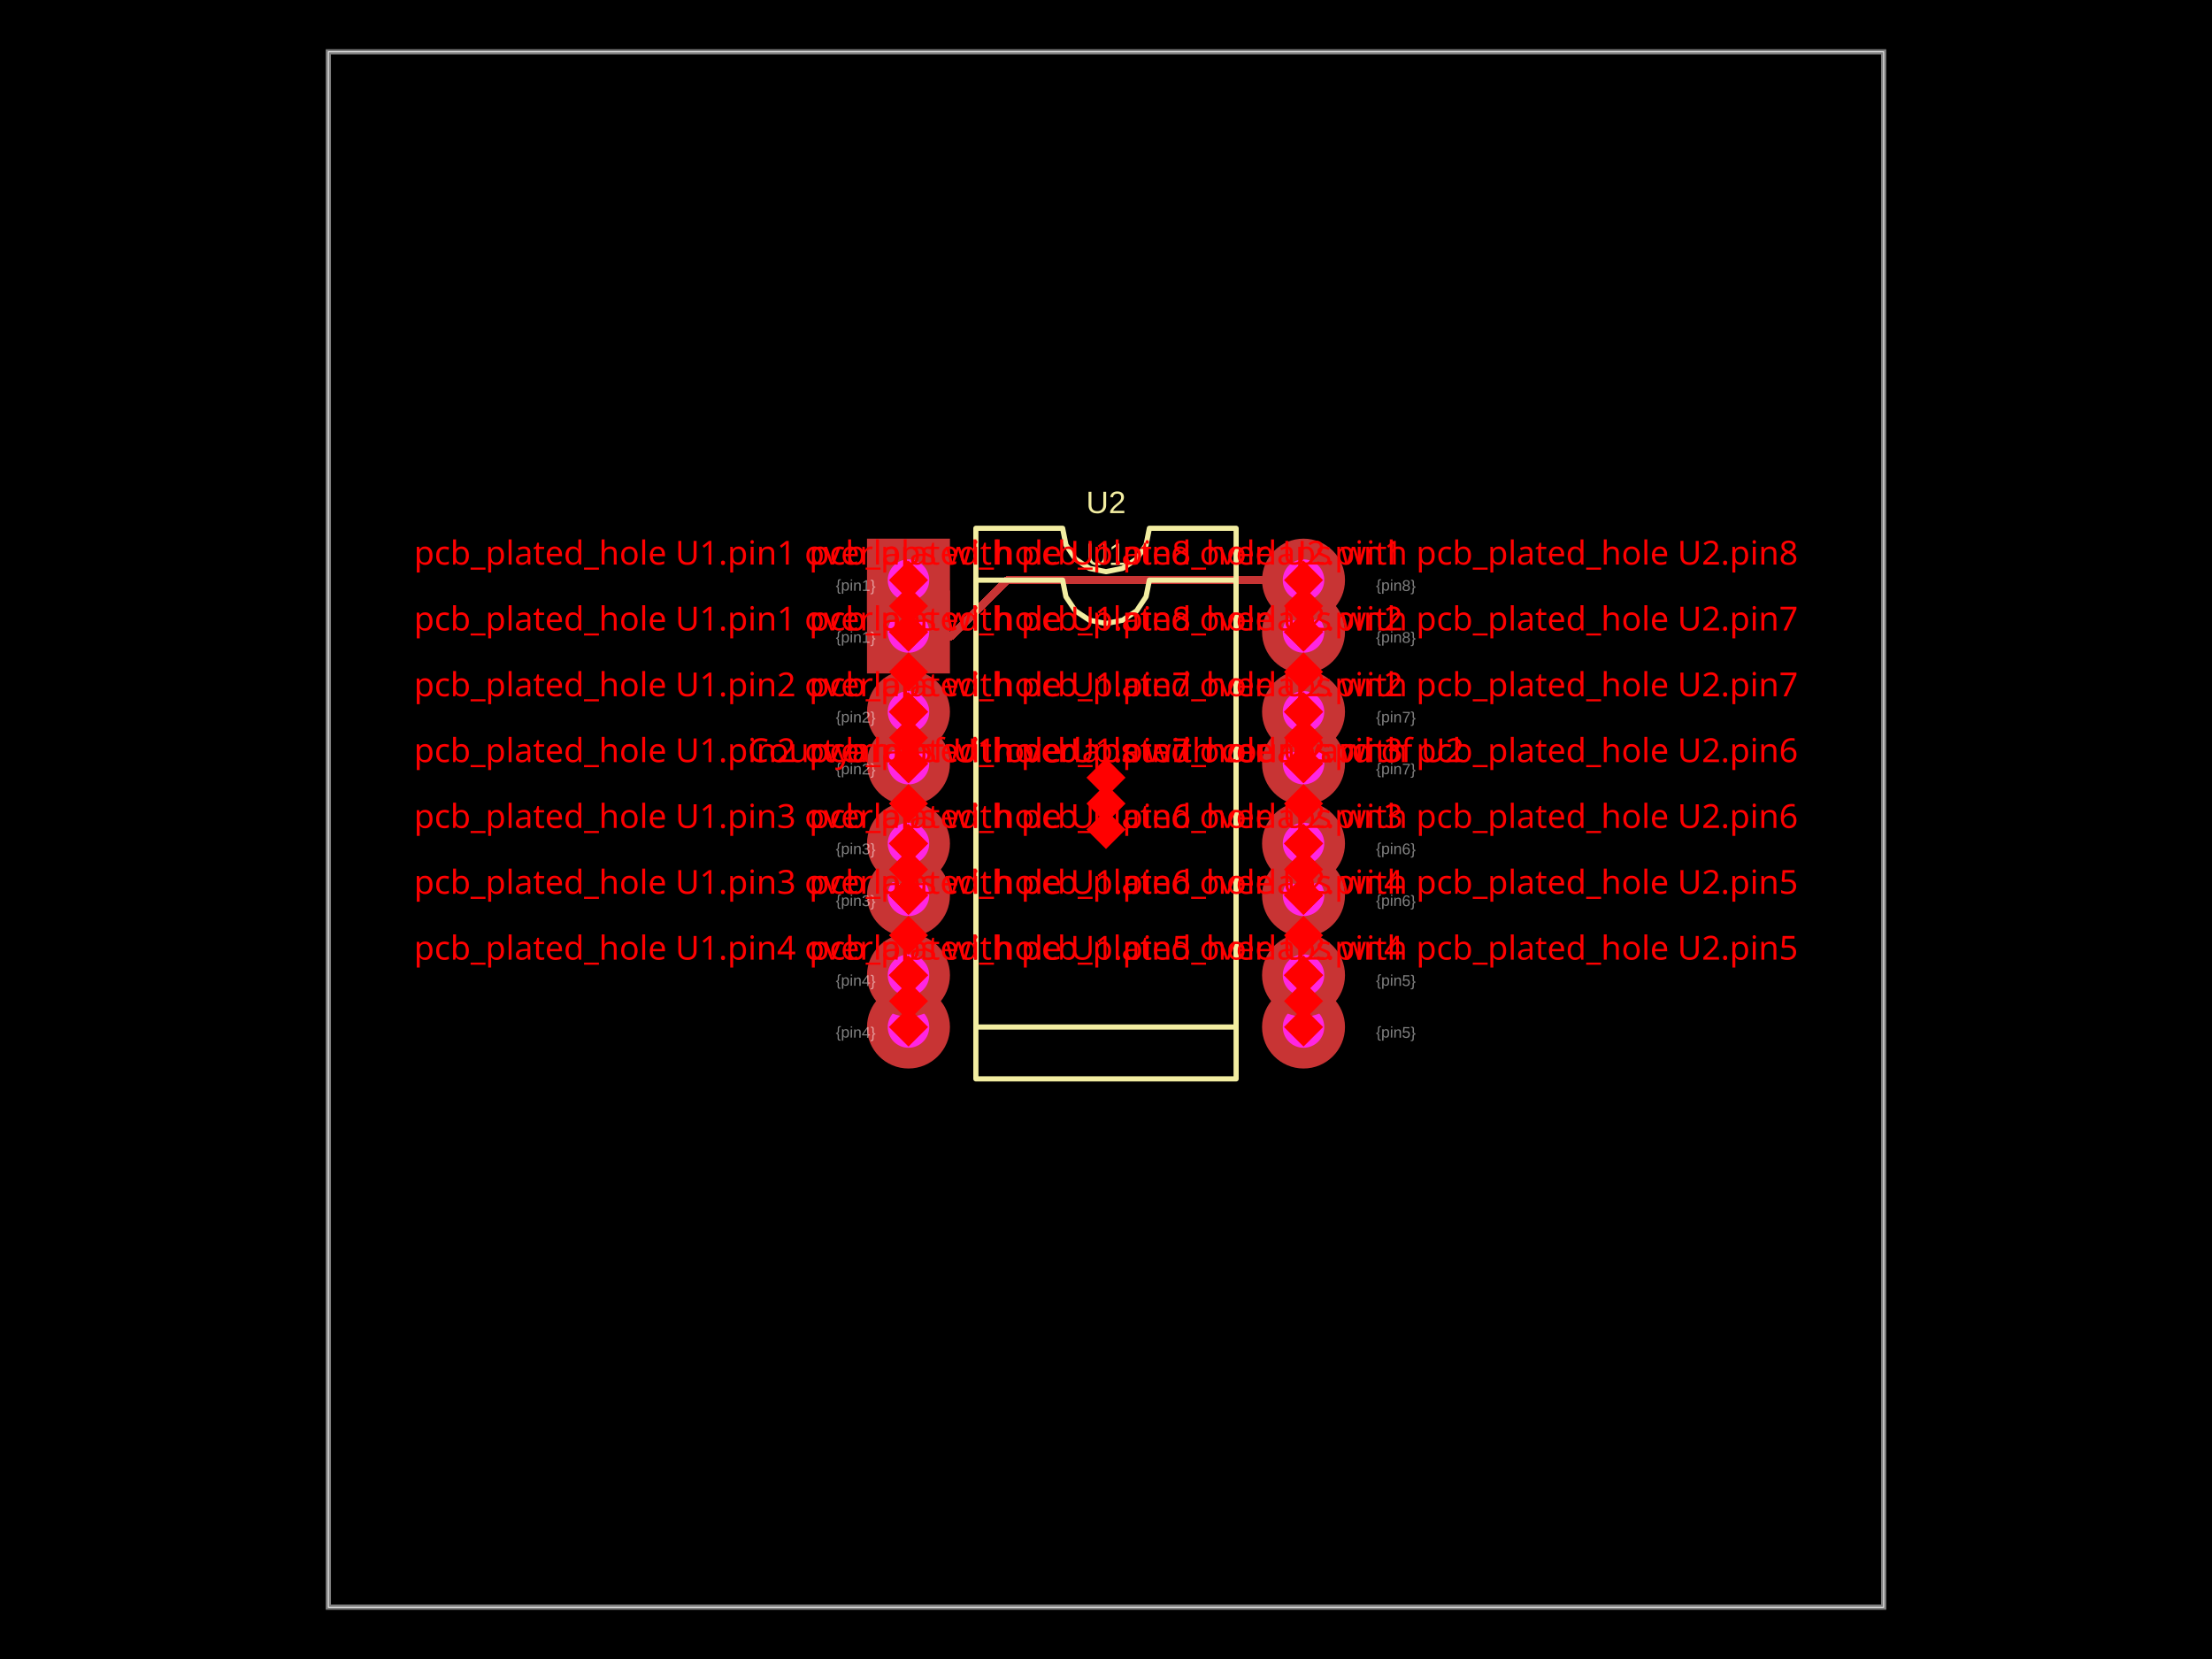
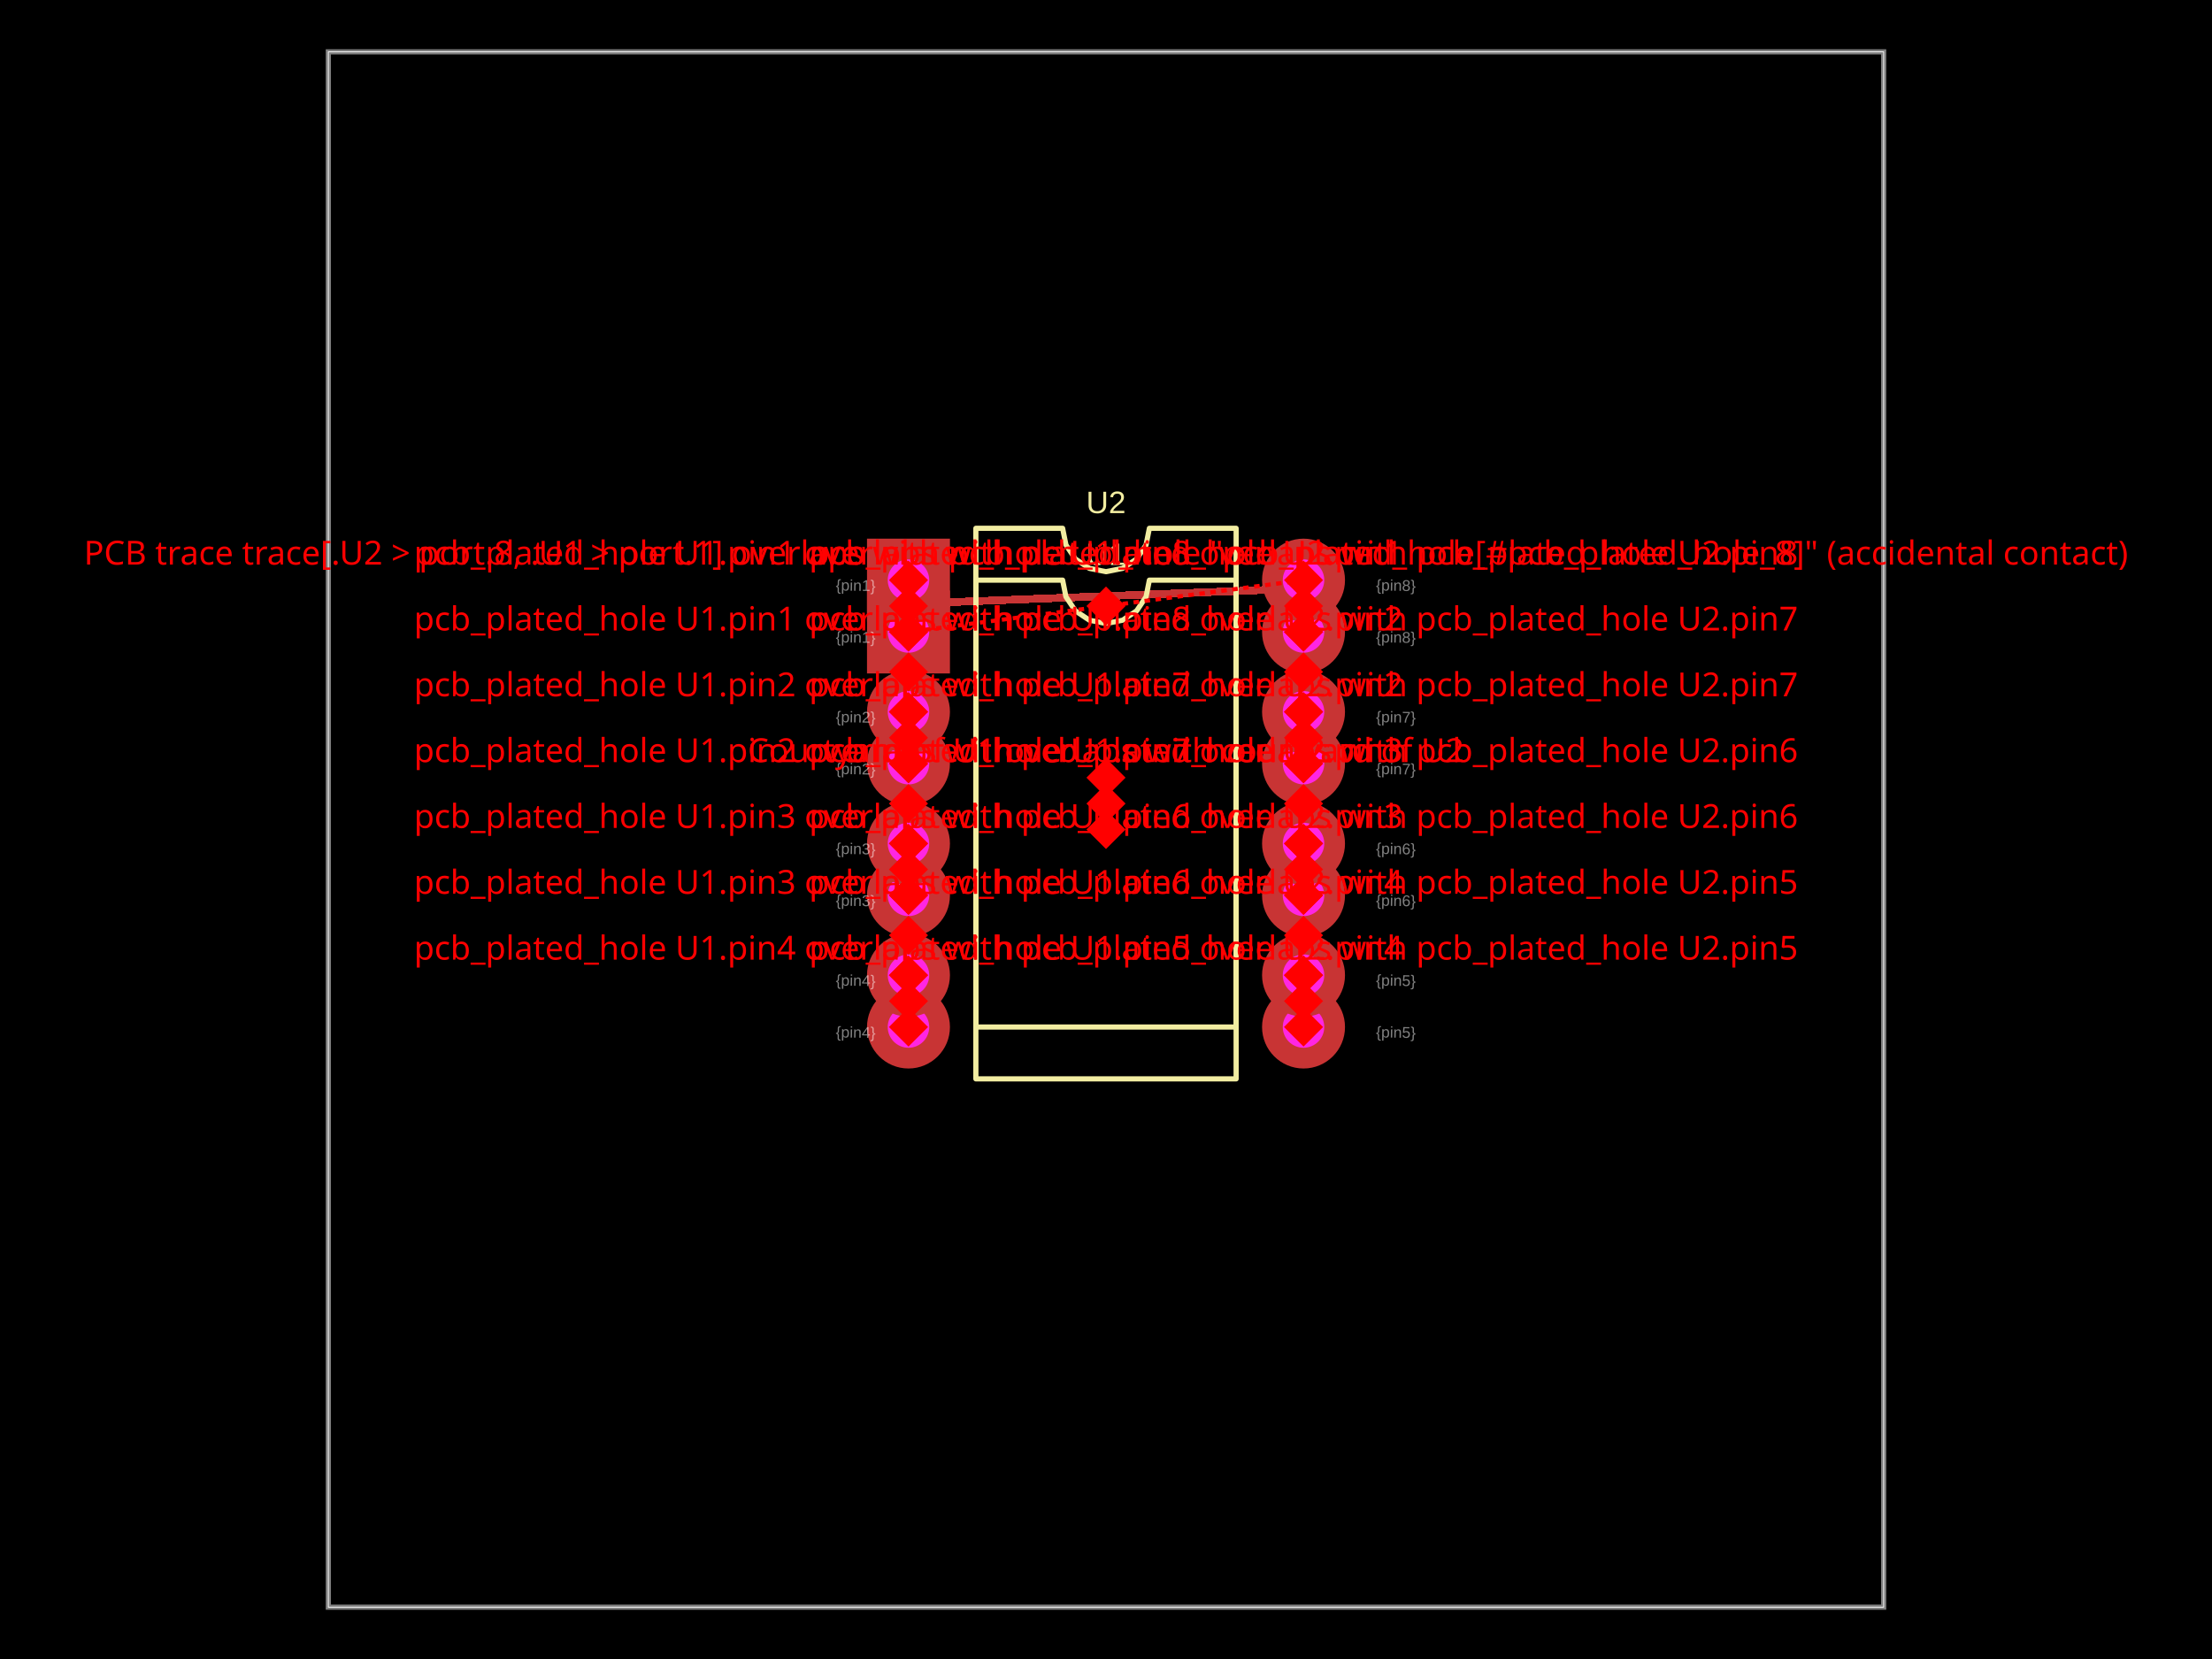
- <svg xmlns="http://www.w3.org/2000/svg" width="800" height="600" data-software-used-string="@tscircuit/core@0.0.1120">
+ <svg xmlns="http://www.w3.org/2000/svg" width="800" height="600" data-software-used-string="@tscircuit/core@0.0.1122">
  <style />
  <rect class="boundary" x="0" y="0" fill="#000" width="800" height="600" data-type="pcb_background" data-pcb-layer="global" />
  <rect class="pcb-boundary" fill="none" stroke="#fff" stroke-width="0.3" x="118.75" y="18.75" width="562.5" height="562.5" data-type="pcb_boundary" data-pcb-layer="global" />
  <path class="pcb-board" d="M 118.75 581.25 L 681.25 581.25 L 681.25 18.75 L 118.75 18.75 Z" fill="none" stroke="rgba(255, 255, 255, 0.5)" stroke-width="1.875" data-type="pcb_board" data-pcb-layer="board" />
-   <path class="pcb-trace" stroke="rgb(200, 52, 52)" fill="none" d="M 471.438 209.812 L 364.254 209.812" stroke-width="2.812" stroke-linecap="round" stroke-linejoin="round" shape-rendering="crispEdges" data-type="pcb_trace" data-pcb-layer="top" />
-   <path class="pcb-trace" stroke="rgb(200, 52, 52)" fill="none" d="M 364.254 209.812 L 343.923 230.143" stroke-width="2.812" stroke-linecap="round" stroke-linejoin="round" shape-rendering="crispEdges" data-type="pcb_trace" data-pcb-layer="top" />
-   <path class="pcb-trace" stroke="rgb(200, 52, 52)" fill="none" d="M 343.923 230.143 L 330.143 230.143" stroke-width="2.812" stroke-linecap="round" stroke-linejoin="round" shape-rendering="crispEdges" data-type="pcb_trace" data-pcb-layer="top" />
-   <path class="pcb-trace" stroke="rgb(200, 52, 52)" fill="none" d="M 330.143 230.143 L 328.562 228.562" stroke-width="2.812" stroke-linecap="round" stroke-linejoin="round" shape-rendering="crispEdges" data-type="pcb_trace" data-pcb-layer="top" />
+   <path class="pcb-trace" stroke="rgb(200, 52, 52)" fill="none" d="M 471.438 209.812 L 456.438 213.406" stroke-width="2.812" stroke-linecap="round" stroke-linejoin="round" shape-rendering="crispEdges" data-type="pcb_trace" data-pcb-layer="top" />
+   <path class="pcb-trace" stroke="rgb(200, 52, 52)" fill="none" d="M 456.438 213.406 L 343.562 217.781" stroke-width="2.812" stroke-linecap="round" stroke-linejoin="round" shape-rendering="crispEdges" data-type="pcb_trace" data-pcb-layer="top" />
+   <path class="pcb-trace" stroke="rgb(200, 52, 52)" fill="none" d="M 343.562 217.781 L 328.562 228.562" stroke-width="2.812" stroke-linecap="round" stroke-linejoin="round" shape-rendering="crispEdges" data-type="pcb_trace" data-pcb-layer="top" />
  <path class="pcb-silkscreen pcb-silkscreen-top" d="M 352.938 390.188 L 352.938 209.812 L 384.312 209.812 L 385.507 215.816 L 388.907 220.905 L 393.997 224.306 L 400 225.5 L 406.003 224.306 L 411.093 220.905 L 414.493 215.816 L 415.688 209.812 L 447.062 209.812 L 447.062 390.188 L 352.938 390.188 Z" fill="none" stroke="#f2eda1" stroke-width="1.875" stroke-linecap="round" stroke-linejoin="round" data-pcb-component-id="pcb_component_0" data-pcb-silkscreen-path-id="pcb_silkscreen_path_0" data-type="pcb_silkscreen_path" data-pcb-layer="top" />
  <text x="0" y="0" dx="0" dy="0" fill="#f2eda1" font-family="Arial, sans-serif" font-size="11.25" text-anchor="middle" dominant-baseline="central" transform="matrix(1,0,0,1,400,200.4375)" class="pcb-silkscreen-text pcb-silkscreen-top" data-pcb-silkscreen-text-id="pcb_component_0" stroke="none" data-type="pcb_silkscreen_text" data-pcb-layer="top">U1</text>
  <path class="pcb-silkscreen pcb-silkscreen-top" d="M 352.938 371.438 L 352.938 191.062 L 384.312 191.062 L 385.507 197.066 L 388.907 202.155 L 393.997 205.556 L 400 206.75 L 406.003 205.556 L 411.093 202.155 L 414.493 197.066 L 415.688 191.062 L 447.062 191.062 L 447.062 371.438 L 352.938 371.438 Z" fill="none" stroke="#f2eda1" stroke-width="1.875" stroke-linecap="round" stroke-linejoin="round" data-pcb-component-id="pcb_component_1" data-pcb-silkscreen-path-id="pcb_silkscreen_path_1" data-type="pcb_silkscreen_path" data-pcb-layer="top" />
  <text x="0" y="0" dx="0" dy="0" fill="#f2eda1" font-family="Arial, sans-serif" font-size="11.25" text-anchor="middle" dominant-baseline="central" transform="matrix(1,0,0,1,400,181.6875)" class="pcb-silkscreen-text pcb-silkscreen-top" data-pcb-silkscreen-text-id="pcb_component_1" stroke="none" data-type="pcb_silkscreen_text" data-pcb-layer="top">U2</text>
  <g data-type="pcb_plated_hole" data-pcb-layer="through">
    <rect class="pcb-hole-outer-pad" fill="rgb(200, 52, 52)" x="313.562" y="213.562" width="30" height="30" data-type="pcb_plated_hole" data-pcb-layer="top" />
    <circle class="pcb-hole-inner" fill="#FF26E2" cx="328.562" cy="228.562" r="7.5" data-type="pcb_plated_hole_drill" data-pcb-layer="drill" />
  </g>
  <g data-type="pcb_plated_hole" data-pcb-layer="through">
    <circle class="pcb-hole-outer" fill="rgb(200, 52, 52)" cx="328.562" cy="276.188" r="15" data-type="pcb_plated_hole" data-pcb-layer="top" />
    <circle class="pcb-hole-inner" fill="#FF26E2" cx="328.562" cy="276.188" r="7.5" data-type="pcb_plated_hole_drill" data-pcb-layer="drill" />
  </g>
  <g data-type="pcb_plated_hole" data-pcb-layer="through">
    <circle class="pcb-hole-outer" fill="rgb(200, 52, 52)" cx="328.562" cy="323.812" r="15" data-type="pcb_plated_hole" data-pcb-layer="top" />
    <circle class="pcb-hole-inner" fill="#FF26E2" cx="328.562" cy="323.812" r="7.5" data-type="pcb_plated_hole_drill" data-pcb-layer="drill" />
  </g>
  <g data-type="pcb_plated_hole" data-pcb-layer="through">
    <circle class="pcb-hole-outer" fill="rgb(200, 52, 52)" cx="328.562" cy="371.438" r="15" data-type="pcb_plated_hole" data-pcb-layer="top" />
    <circle class="pcb-hole-inner" fill="#FF26E2" cx="328.562" cy="371.438" r="7.5" data-type="pcb_plated_hole_drill" data-pcb-layer="drill" />
  </g>
  <g data-type="pcb_plated_hole" data-pcb-layer="through">
    <circle class="pcb-hole-outer" fill="rgb(200, 52, 52)" cx="471.438" cy="371.438" r="15" data-type="pcb_plated_hole" data-pcb-layer="top" />
    <circle class="pcb-hole-inner" fill="#FF26E2" cx="471.438" cy="371.438" r="7.5" data-type="pcb_plated_hole_drill" data-pcb-layer="drill" />
  </g>
  <g data-type="pcb_plated_hole" data-pcb-layer="through">
    <circle class="pcb-hole-outer" fill="rgb(200, 52, 52)" cx="471.438" cy="323.812" r="15" data-type="pcb_plated_hole" data-pcb-layer="top" />
    <circle class="pcb-hole-inner" fill="#FF26E2" cx="471.438" cy="323.812" r="7.5" data-type="pcb_plated_hole_drill" data-pcb-layer="drill" />
  </g>
  <g data-type="pcb_plated_hole" data-pcb-layer="through">
    <circle class="pcb-hole-outer" fill="rgb(200, 52, 52)" cx="471.438" cy="276.188" r="15" data-type="pcb_plated_hole" data-pcb-layer="top" />
    <circle class="pcb-hole-inner" fill="#FF26E2" cx="471.438" cy="276.188" r="7.5" data-type="pcb_plated_hole_drill" data-pcb-layer="drill" />
  </g>
  <g data-type="pcb_plated_hole" data-pcb-layer="through">
    <circle class="pcb-hole-outer" fill="rgb(200, 52, 52)" cx="471.438" cy="228.562" r="15" data-type="pcb_plated_hole" data-pcb-layer="top" />
    <circle class="pcb-hole-inner" fill="#FF26E2" cx="471.438" cy="228.562" r="7.5" data-type="pcb_plated_hole_drill" data-pcb-layer="drill" />
  </g>
  <g data-type="pcb_plated_hole" data-pcb-layer="through">
    <rect class="pcb-hole-outer-pad" fill="rgb(200, 52, 52)" x="313.562" y="194.812" width="30" height="30" data-type="pcb_plated_hole" data-pcb-layer="top" />
    <circle class="pcb-hole-inner" fill="#FF26E2" cx="328.562" cy="209.812" r="7.5" data-type="pcb_plated_hole_drill" data-pcb-layer="drill" />
  </g>
  <g data-type="pcb_plated_hole" data-pcb-layer="through">
    <circle class="pcb-hole-outer" fill="rgb(200, 52, 52)" cx="328.562" cy="257.438" r="15" data-type="pcb_plated_hole" data-pcb-layer="top" />
    <circle class="pcb-hole-inner" fill="#FF26E2" cx="328.562" cy="257.438" r="7.5" data-type="pcb_plated_hole_drill" data-pcb-layer="drill" />
  </g>
  <g data-type="pcb_plated_hole" data-pcb-layer="through">
    <circle class="pcb-hole-outer" fill="rgb(200, 52, 52)" cx="328.562" cy="305.062" r="15" data-type="pcb_plated_hole" data-pcb-layer="top" />
    <circle class="pcb-hole-inner" fill="#FF26E2" cx="328.562" cy="305.062" r="7.5" data-type="pcb_plated_hole_drill" data-pcb-layer="drill" />
  </g>
  <g data-type="pcb_plated_hole" data-pcb-layer="through">
    <circle class="pcb-hole-outer" fill="rgb(200, 52, 52)" cx="328.562" cy="352.688" r="15" data-type="pcb_plated_hole" data-pcb-layer="top" />
    <circle class="pcb-hole-inner" fill="#FF26E2" cx="328.562" cy="352.688" r="7.5" data-type="pcb_plated_hole_drill" data-pcb-layer="drill" />
  </g>
  <g data-type="pcb_plated_hole" data-pcb-layer="through">
    <circle class="pcb-hole-outer" fill="rgb(200, 52, 52)" cx="471.438" cy="352.688" r="15" data-type="pcb_plated_hole" data-pcb-layer="top" />
    <circle class="pcb-hole-inner" fill="#FF26E2" cx="471.438" cy="352.688" r="7.5" data-type="pcb_plated_hole_drill" data-pcb-layer="drill" />
  </g>
  <g data-type="pcb_plated_hole" data-pcb-layer="through">
    <circle class="pcb-hole-outer" fill="rgb(200, 52, 52)" cx="471.438" cy="305.062" r="15" data-type="pcb_plated_hole" data-pcb-layer="top" />
    <circle class="pcb-hole-inner" fill="#FF26E2" cx="471.438" cy="305.062" r="7.5" data-type="pcb_plated_hole_drill" data-pcb-layer="drill" />
  </g>
  <g data-type="pcb_plated_hole" data-pcb-layer="through">
    <circle class="pcb-hole-outer" fill="rgb(200, 52, 52)" cx="471.438" cy="257.438" r="15" data-type="pcb_plated_hole" data-pcb-layer="top" />
    <circle class="pcb-hole-inner" fill="#FF26E2" cx="471.438" cy="257.438" r="7.5" data-type="pcb_plated_hole_drill" data-pcb-layer="drill" />
  </g>
  <g data-type="pcb_plated_hole" data-pcb-layer="through">
    <circle class="pcb-hole-outer" fill="rgb(200, 52, 52)" cx="471.438" cy="209.812" r="15" data-type="pcb_plated_hole" data-pcb-layer="top" />
    <circle class="pcb-hole-inner" fill="#FF26E2" cx="471.438" cy="209.812" r="7.5" data-type="pcb_plated_hole_drill" data-pcb-layer="drill" />
  </g>
  <text x="0" y="0" font-family="Arial, sans-serif" font-size="5.625" text-anchor="start" dominant-baseline="text-before-edge" transform="matrix(0.9998477,0.01745241,-0.01745241,0.9998477,302.3125,228.5625)" class="pcb-fabrication-note-text" fill="rgba(255,255,255,0.5)" data-type="pcb_fabrication_note_text" data-pcb-layer="overlay">{pin1}</text>
  <text x="0" y="0" font-family="Arial, sans-serif" font-size="5.625" text-anchor="start" dominant-baseline="text-before-edge" transform="matrix(0.9998477,0.01745241,-0.01745241,0.9998477,302.3125,276.1875)" class="pcb-fabrication-note-text" fill="rgba(255,255,255,0.5)" data-type="pcb_fabrication_note_text" data-pcb-layer="overlay">{pin2}</text>
  <text x="0" y="0" font-family="Arial, sans-serif" font-size="5.625" text-anchor="start" dominant-baseline="text-before-edge" transform="matrix(0.9998477,0.01745241,-0.01745241,0.9998477,302.3125,323.8125)" class="pcb-fabrication-note-text" fill="rgba(255,255,255,0.5)" data-type="pcb_fabrication_note_text" data-pcb-layer="overlay">{pin3}</text>
  <text x="0" y="0" font-family="Arial, sans-serif" font-size="5.625" text-anchor="start" dominant-baseline="text-before-edge" transform="matrix(0.9998477,0.01745241,-0.01745241,0.9998477,302.3125,371.4375)" class="pcb-fabrication-note-text" fill="rgba(255,255,255,0.5)" data-type="pcb_fabrication_note_text" data-pcb-layer="overlay">{pin4}</text>
  <text x="0" y="0" font-family="Arial, sans-serif" font-size="5.625" text-anchor="start" dominant-baseline="text-before-edge" transform="matrix(0.9998477,0.01745241,-0.01745241,0.9998477,497.6875,371.4375)" class="pcb-fabrication-note-text" fill="rgba(255,255,255,0.5)" data-type="pcb_fabrication_note_text" data-pcb-layer="overlay">{pin5}</text>
  <text x="0" y="0" font-family="Arial, sans-serif" font-size="5.625" text-anchor="start" dominant-baseline="text-before-edge" transform="matrix(0.9998477,0.01745241,-0.01745241,0.9998477,497.6875,323.8125)" class="pcb-fabrication-note-text" fill="rgba(255,255,255,0.5)" data-type="pcb_fabrication_note_text" data-pcb-layer="overlay">{pin6}</text>
  <text x="0" y="0" font-family="Arial, sans-serif" font-size="5.625" text-anchor="start" dominant-baseline="text-before-edge" transform="matrix(0.9998477,0.01745241,-0.01745241,0.9998477,497.6875,276.1875)" class="pcb-fabrication-note-text" fill="rgba(255,255,255,0.5)" data-type="pcb_fabrication_note_text" data-pcb-layer="overlay">{pin7}</text>
  <text x="0" y="0" font-family="Arial, sans-serif" font-size="5.625" text-anchor="start" dominant-baseline="text-before-edge" transform="matrix(0.9998477,0.01745241,-0.01745241,0.9998477,497.6875,228.5625)" class="pcb-fabrication-note-text" fill="rgba(255,255,255,0.5)" data-type="pcb_fabrication_note_text" data-pcb-layer="overlay">{pin8}</text>
  <text x="0" y="0" font-family="Arial, sans-serif" font-size="5.625" text-anchor="start" dominant-baseline="text-before-edge" transform="matrix(0.9998477,0.01745241,-0.01745241,0.9998477,302.3125,209.8125)" class="pcb-fabrication-note-text" fill="rgba(255,255,255,0.5)" data-type="pcb_fabrication_note_text" data-pcb-layer="overlay">{pin1}</text>
  <text x="0" y="0" font-family="Arial, sans-serif" font-size="5.625" text-anchor="start" dominant-baseline="text-before-edge" transform="matrix(0.9998477,0.01745241,-0.01745241,0.9998477,302.3125,257.4375)" class="pcb-fabrication-note-text" fill="rgba(255,255,255,0.5)" data-type="pcb_fabrication_note_text" data-pcb-layer="overlay">{pin2}</text>
  <text x="0" y="0" font-family="Arial, sans-serif" font-size="5.625" text-anchor="start" dominant-baseline="text-before-edge" transform="matrix(0.9998477,0.01745241,-0.01745241,0.9998477,302.3125,305.0625)" class="pcb-fabrication-note-text" fill="rgba(255,255,255,0.5)" data-type="pcb_fabrication_note_text" data-pcb-layer="overlay">{pin3}</text>
  <text x="0" y="0" font-family="Arial, sans-serif" font-size="5.625" text-anchor="start" dominant-baseline="text-before-edge" transform="matrix(0.9998477,0.01745241,-0.01745241,0.9998477,302.3125,352.6875)" class="pcb-fabrication-note-text" fill="rgba(255,255,255,0.5)" data-type="pcb_fabrication_note_text" data-pcb-layer="overlay">{pin4}</text>
  <text x="0" y="0" font-family="Arial, sans-serif" font-size="5.625" text-anchor="start" dominant-baseline="text-before-edge" transform="matrix(0.9998477,0.01745241,-0.01745241,0.9998477,497.6875,352.6875)" class="pcb-fabrication-note-text" fill="rgba(255,255,255,0.5)" data-type="pcb_fabrication_note_text" data-pcb-layer="overlay">{pin5}</text>
  <text x="0" y="0" font-family="Arial, sans-serif" font-size="5.625" text-anchor="start" dominant-baseline="text-before-edge" transform="matrix(0.9998477,0.01745241,-0.01745241,0.9998477,497.6875,305.0625)" class="pcb-fabrication-note-text" fill="rgba(255,255,255,0.5)" data-type="pcb_fabrication_note_text" data-pcb-layer="overlay">{pin6}</text>
  <text x="0" y="0" font-family="Arial, sans-serif" font-size="5.625" text-anchor="start" dominant-baseline="text-before-edge" transform="matrix(0.9998477,0.01745241,-0.01745241,0.9998477,497.6875,257.4375)" class="pcb-fabrication-note-text" fill="rgba(255,255,255,0.5)" data-type="pcb_fabrication_note_text" data-pcb-layer="overlay">{pin7}</text>
  <text x="0" y="0" font-family="Arial, sans-serif" font-size="5.625" text-anchor="start" dominant-baseline="text-before-edge" transform="matrix(0.9998477,0.01745241,-0.01745241,0.9998477,497.6875,209.8125)" class="pcb-fabrication-note-text" fill="rgba(255,255,255,0.5)" data-type="pcb_fabrication_note_text" data-pcb-layer="overlay">{pin8}</text>
+   <line x1="471.438" y1="209.812" x2="400" y2="219.188" stroke="red" stroke-width="1.5" stroke-dasharray="2,2" data-type="pcb_trace_error" data-pcb-layer="overlay" />
+   <line x1="400" y1="219.188" x2="328.562" y2="228.562" stroke="red" stroke-width="1.5" stroke-dasharray="2,2" data-type="pcb_trace_error" data-pcb-layer="overlay" />
+   <rect x="395" y="214.188" width="10" height="10" fill="red" transform="rotate(45 400 219.1875)" data-type="pcb_trace_error" data-pcb-layer="overlay" />
+   <text x="400" y="204.188" fill="red" font-family="sans-serif" font-size="12" text-anchor="middle" data-type="pcb_trace_error" data-pcb-layer="overlay">PCB trace trace[.U2 &gt; port.8, .U1 &gt; port.1] overlaps with pcb_plated_hole "pcb_plated_hole[#pcb_plated_hole_8]" (accidental contact)</text>
  <rect x="323.562" y="214.188" width="10" height="10" fill="red" transform="rotate(45 328.5625 219.1875)" data-type="pcb_footprint_overlap_error" data-pcb-layer="overlay" />
  <text x="328.562" y="204.188" fill="red" font-family="sans-serif" font-size="12" text-anchor="middle" data-type="pcb_footprint_overlap_error" data-pcb-layer="overlay">pcb_plated_hole U1.pin1 overlaps with pcb_plated_hole U2.pin1</text>
  <rect x="323.562" y="223.562" width="10" height="10" fill="red" transform="rotate(45 328.5625 228.5625)" data-type="pcb_footprint_overlap_error" data-pcb-layer="overlay" />
  <line x1="328.562" y1="219.188" x2="328.562" y2="228.562" stroke="red" stroke-width="1.5" stroke-dasharray="2,2" data-type="pcb_footprint_overlap_error" data-pcb-layer="overlay" />
  <rect x="323.562" y="204.812" width="10" height="10" fill="red" transform="rotate(45 328.5625 209.8125)" data-type="pcb_footprint_overlap_error" data-pcb-layer="overlay" />
  <line x1="328.562" y1="219.188" x2="328.562" y2="209.812" stroke="red" stroke-width="1.5" stroke-dasharray="2,2" data-type="pcb_footprint_overlap_error" data-pcb-layer="overlay" />
  <rect x="323.562" y="238" width="10" height="10" fill="red" transform="rotate(45 328.5625 243)" data-type="pcb_footprint_overlap_error" data-pcb-layer="overlay" />
  <text x="328.562" y="228" fill="red" font-family="sans-serif" font-size="12" text-anchor="middle" data-type="pcb_footprint_overlap_error" data-pcb-layer="overlay">pcb_plated_hole U1.pin1 overlaps with pcb_plated_hole U2.pin2</text>
  <rect x="323.562" y="223.562" width="10" height="10" fill="red" transform="rotate(45 328.5625 228.5625)" data-type="pcb_footprint_overlap_error" data-pcb-layer="overlay" />
  <line x1="328.562" y1="243" x2="328.562" y2="228.562" stroke="red" stroke-width="1.5" stroke-dasharray="2,2" data-type="pcb_footprint_overlap_error" data-pcb-layer="overlay" />
  <rect x="323.562" y="252.438" width="10" height="10" fill="red" transform="rotate(45 328.5625 257.4375)" data-type="pcb_footprint_overlap_error" data-pcb-layer="overlay" />
  <line x1="328.562" y1="243" x2="328.562" y2="257.438" stroke="red" stroke-width="1.5" stroke-dasharray="2,2" data-type="pcb_footprint_overlap_error" data-pcb-layer="overlay" />
  <rect x="323.562" y="261.812" width="10" height="10" fill="red" transform="rotate(45 328.5625 266.8125)" data-type="pcb_footprint_overlap_error" data-pcb-layer="overlay" />
  <text x="328.562" y="251.812" fill="red" font-family="sans-serif" font-size="12" text-anchor="middle" data-type="pcb_footprint_overlap_error" data-pcb-layer="overlay">pcb_plated_hole U1.pin2 overlaps with pcb_plated_hole U2.pin2</text>
  <rect x="323.562" y="271.188" width="10" height="10" fill="red" transform="rotate(45 328.5625 276.1875)" data-type="pcb_footprint_overlap_error" data-pcb-layer="overlay" />
  <line x1="328.562" y1="266.812" x2="328.562" y2="276.188" stroke="red" stroke-width="1.5" stroke-dasharray="2,2" data-type="pcb_footprint_overlap_error" data-pcb-layer="overlay" />
  <rect x="323.562" y="252.438" width="10" height="10" fill="red" transform="rotate(45 328.5625 257.4375)" data-type="pcb_footprint_overlap_error" data-pcb-layer="overlay" />
  <line x1="328.562" y1="266.812" x2="328.562" y2="257.438" stroke="red" stroke-width="1.5" stroke-dasharray="2,2" data-type="pcb_footprint_overlap_error" data-pcb-layer="overlay" />
  <rect x="323.562" y="285.625" width="10" height="10" fill="red" transform="rotate(45 328.5625 290.625)" data-type="pcb_footprint_overlap_error" data-pcb-layer="overlay" />
  <text x="328.562" y="275.625" fill="red" font-family="sans-serif" font-size="12" text-anchor="middle" data-type="pcb_footprint_overlap_error" data-pcb-layer="overlay">pcb_plated_hole U1.pin2 overlaps with pcb_plated_hole U2.pin3</text>
  <rect x="323.562" y="271.188" width="10" height="10" fill="red" transform="rotate(45 328.5625 276.1875)" data-type="pcb_footprint_overlap_error" data-pcb-layer="overlay" />
  <line x1="328.562" y1="290.625" x2="328.562" y2="276.188" stroke="red" stroke-width="1.5" stroke-dasharray="2,2" data-type="pcb_footprint_overlap_error" data-pcb-layer="overlay" />
  <rect x="323.562" y="300.062" width="10" height="10" fill="red" transform="rotate(45 328.5625 305.0625)" data-type="pcb_footprint_overlap_error" data-pcb-layer="overlay" />
  <line x1="328.562" y1="290.625" x2="328.562" y2="305.062" stroke="red" stroke-width="1.5" stroke-dasharray="2,2" data-type="pcb_footprint_overlap_error" data-pcb-layer="overlay" />
  <rect x="323.562" y="309.438" width="10" height="10" fill="red" transform="rotate(45 328.5625 314.4375)" data-type="pcb_footprint_overlap_error" data-pcb-layer="overlay" />
  <text x="328.562" y="299.438" fill="red" font-family="sans-serif" font-size="12" text-anchor="middle" data-type="pcb_footprint_overlap_error" data-pcb-layer="overlay">pcb_plated_hole U1.pin3 overlaps with pcb_plated_hole U2.pin3</text>
  <rect x="323.562" y="318.812" width="10" height="10" fill="red" transform="rotate(45 328.5625 323.8125)" data-type="pcb_footprint_overlap_error" data-pcb-layer="overlay" />
  <line x1="328.562" y1="314.438" x2="328.562" y2="323.812" stroke="red" stroke-width="1.5" stroke-dasharray="2,2" data-type="pcb_footprint_overlap_error" data-pcb-layer="overlay" />
  <rect x="323.562" y="300.062" width="10" height="10" fill="red" transform="rotate(45 328.5625 305.0625)" data-type="pcb_footprint_overlap_error" data-pcb-layer="overlay" />
  <line x1="328.562" y1="314.438" x2="328.562" y2="305.062" stroke="red" stroke-width="1.5" stroke-dasharray="2,2" data-type="pcb_footprint_overlap_error" data-pcb-layer="overlay" />
  <rect x="323.562" y="333.25" width="10" height="10" fill="red" transform="rotate(45 328.5625 338.25)" data-type="pcb_footprint_overlap_error" data-pcb-layer="overlay" />
  <text x="328.562" y="323.25" fill="red" font-family="sans-serif" font-size="12" text-anchor="middle" data-type="pcb_footprint_overlap_error" data-pcb-layer="overlay">pcb_plated_hole U1.pin3 overlaps with pcb_plated_hole U2.pin4</text>
  <rect x="323.562" y="318.812" width="10" height="10" fill="red" transform="rotate(45 328.5625 323.8125)" data-type="pcb_footprint_overlap_error" data-pcb-layer="overlay" />
  <line x1="328.562" y1="338.25" x2="328.562" y2="323.812" stroke="red" stroke-width="1.5" stroke-dasharray="2,2" data-type="pcb_footprint_overlap_error" data-pcb-layer="overlay" />
  <rect x="323.562" y="347.688" width="10" height="10" fill="red" transform="rotate(45 328.5625 352.6875)" data-type="pcb_footprint_overlap_error" data-pcb-layer="overlay" />
  <line x1="328.562" y1="338.25" x2="328.562" y2="352.688" stroke="red" stroke-width="1.5" stroke-dasharray="2,2" data-type="pcb_footprint_overlap_error" data-pcb-layer="overlay" />
  <rect x="323.562" y="357.062" width="10" height="10" fill="red" transform="rotate(45 328.5625 362.0625)" data-type="pcb_footprint_overlap_error" data-pcb-layer="overlay" />
  <text x="328.562" y="347.062" fill="red" font-family="sans-serif" font-size="12" text-anchor="middle" data-type="pcb_footprint_overlap_error" data-pcb-layer="overlay">pcb_plated_hole U1.pin4 overlaps with pcb_plated_hole U2.pin4</text>
  <rect x="323.562" y="366.438" width="10" height="10" fill="red" transform="rotate(45 328.5625 371.4375)" data-type="pcb_footprint_overlap_error" data-pcb-layer="overlay" />
  <line x1="328.562" y1="362.062" x2="328.562" y2="371.438" stroke="red" stroke-width="1.5" stroke-dasharray="2,2" data-type="pcb_footprint_overlap_error" data-pcb-layer="overlay" />
  <rect x="323.562" y="347.688" width="10" height="10" fill="red" transform="rotate(45 328.5625 352.6875)" data-type="pcb_footprint_overlap_error" data-pcb-layer="overlay" />
  <line x1="328.562" y1="362.062" x2="328.562" y2="352.688" stroke="red" stroke-width="1.5" stroke-dasharray="2,2" data-type="pcb_footprint_overlap_error" data-pcb-layer="overlay" />
  <rect x="466.438" y="357.062" width="10" height="10" fill="red" transform="rotate(45 471.4375 362.0625)" data-type="pcb_footprint_overlap_error" data-pcb-layer="overlay" />
  <text x="471.438" y="347.062" fill="red" font-family="sans-serif" font-size="12" text-anchor="middle" data-type="pcb_footprint_overlap_error" data-pcb-layer="overlay">pcb_plated_hole U1.pin5 overlaps with pcb_plated_hole U2.pin5</text>
  <rect x="466.438" y="366.438" width="10" height="10" fill="red" transform="rotate(45 471.4375 371.4375)" data-type="pcb_footprint_overlap_error" data-pcb-layer="overlay" />
  <line x1="471.438" y1="362.062" x2="471.438" y2="371.438" stroke="red" stroke-width="1.5" stroke-dasharray="2,2" data-type="pcb_footprint_overlap_error" data-pcb-layer="overlay" />
  <rect x="466.438" y="347.688" width="10" height="10" fill="red" transform="rotate(45 471.4375 352.6875)" data-type="pcb_footprint_overlap_error" data-pcb-layer="overlay" />
  <line x1="471.438" y1="362.062" x2="471.438" y2="352.688" stroke="red" stroke-width="1.5" stroke-dasharray="2,2" data-type="pcb_footprint_overlap_error" data-pcb-layer="overlay" />
  <rect x="466.438" y="333.25" width="10" height="10" fill="red" transform="rotate(45 471.4375 338.25)" data-type="pcb_footprint_overlap_error" data-pcb-layer="overlay" />
  <text x="471.438" y="323.25" fill="red" font-family="sans-serif" font-size="12" text-anchor="middle" data-type="pcb_footprint_overlap_error" data-pcb-layer="overlay">pcb_plated_hole U1.pin6 overlaps with pcb_plated_hole U2.pin5</text>
  <rect x="466.438" y="318.812" width="10" height="10" fill="red" transform="rotate(45 471.4375 323.8125)" data-type="pcb_footprint_overlap_error" data-pcb-layer="overlay" />
  <line x1="471.438" y1="338.25" x2="471.438" y2="323.812" stroke="red" stroke-width="1.5" stroke-dasharray="2,2" data-type="pcb_footprint_overlap_error" data-pcb-layer="overlay" />
  <rect x="466.438" y="347.688" width="10" height="10" fill="red" transform="rotate(45 471.4375 352.6875)" data-type="pcb_footprint_overlap_error" data-pcb-layer="overlay" />
  <line x1="471.438" y1="338.25" x2="471.438" y2="352.688" stroke="red" stroke-width="1.5" stroke-dasharray="2,2" data-type="pcb_footprint_overlap_error" data-pcb-layer="overlay" />
  <rect x="466.438" y="309.438" width="10" height="10" fill="red" transform="rotate(45 471.4375 314.4375)" data-type="pcb_footprint_overlap_error" data-pcb-layer="overlay" />
  <text x="471.438" y="299.438" fill="red" font-family="sans-serif" font-size="12" text-anchor="middle" data-type="pcb_footprint_overlap_error" data-pcb-layer="overlay">pcb_plated_hole U1.pin6 overlaps with pcb_plated_hole U2.pin6</text>
  <rect x="466.438" y="318.812" width="10" height="10" fill="red" transform="rotate(45 471.4375 323.8125)" data-type="pcb_footprint_overlap_error" data-pcb-layer="overlay" />
  <line x1="471.438" y1="314.438" x2="471.438" y2="323.812" stroke="red" stroke-width="1.5" stroke-dasharray="2,2" data-type="pcb_footprint_overlap_error" data-pcb-layer="overlay" />
  <rect x="466.438" y="300.062" width="10" height="10" fill="red" transform="rotate(45 471.4375 305.0625)" data-type="pcb_footprint_overlap_error" data-pcb-layer="overlay" />
  <line x1="471.438" y1="314.438" x2="471.438" y2="305.062" stroke="red" stroke-width="1.5" stroke-dasharray="2,2" data-type="pcb_footprint_overlap_error" data-pcb-layer="overlay" />
  <rect x="466.438" y="285.625" width="10" height="10" fill="red" transform="rotate(45 471.4375 290.625)" data-type="pcb_footprint_overlap_error" data-pcb-layer="overlay" />
  <text x="471.438" y="275.625" fill="red" font-family="sans-serif" font-size="12" text-anchor="middle" data-type="pcb_footprint_overlap_error" data-pcb-layer="overlay">pcb_plated_hole U1.pin7 overlaps with pcb_plated_hole U2.pin6</text>
  <rect x="466.438" y="271.188" width="10" height="10" fill="red" transform="rotate(45 471.4375 276.1875)" data-type="pcb_footprint_overlap_error" data-pcb-layer="overlay" />
  <line x1="471.438" y1="290.625" x2="471.438" y2="276.188" stroke="red" stroke-width="1.5" stroke-dasharray="2,2" data-type="pcb_footprint_overlap_error" data-pcb-layer="overlay" />
  <rect x="466.438" y="300.062" width="10" height="10" fill="red" transform="rotate(45 471.4375 305.0625)" data-type="pcb_footprint_overlap_error" data-pcb-layer="overlay" />
  <line x1="471.438" y1="290.625" x2="471.438" y2="305.062" stroke="red" stroke-width="1.5" stroke-dasharray="2,2" data-type="pcb_footprint_overlap_error" data-pcb-layer="overlay" />
  <rect x="466.438" y="261.812" width="10" height="10" fill="red" transform="rotate(45 471.4375 266.8125)" data-type="pcb_footprint_overlap_error" data-pcb-layer="overlay" />
  <text x="471.438" y="251.812" fill="red" font-family="sans-serif" font-size="12" text-anchor="middle" data-type="pcb_footprint_overlap_error" data-pcb-layer="overlay">pcb_plated_hole U1.pin7 overlaps with pcb_plated_hole U2.pin7</text>
  <rect x="466.438" y="271.188" width="10" height="10" fill="red" transform="rotate(45 471.4375 276.1875)" data-type="pcb_footprint_overlap_error" data-pcb-layer="overlay" />
  <line x1="471.438" y1="266.812" x2="471.438" y2="276.188" stroke="red" stroke-width="1.5" stroke-dasharray="2,2" data-type="pcb_footprint_overlap_error" data-pcb-layer="overlay" />
  <rect x="466.438" y="252.438" width="10" height="10" fill="red" transform="rotate(45 471.4375 257.4375)" data-type="pcb_footprint_overlap_error" data-pcb-layer="overlay" />
  <line x1="471.438" y1="266.812" x2="471.438" y2="257.438" stroke="red" stroke-width="1.5" stroke-dasharray="2,2" data-type="pcb_footprint_overlap_error" data-pcb-layer="overlay" />
  <rect x="466.438" y="238" width="10" height="10" fill="red" transform="rotate(45 471.4375 243)" data-type="pcb_footprint_overlap_error" data-pcb-layer="overlay" />
  <text x="471.438" y="228" fill="red" font-family="sans-serif" font-size="12" text-anchor="middle" data-type="pcb_footprint_overlap_error" data-pcb-layer="overlay">pcb_plated_hole U1.pin8 overlaps with pcb_plated_hole U2.pin7</text>
  <rect x="466.438" y="223.562" width="10" height="10" fill="red" transform="rotate(45 471.4375 228.5625)" data-type="pcb_footprint_overlap_error" data-pcb-layer="overlay" />
  <line x1="471.438" y1="243" x2="471.438" y2="228.562" stroke="red" stroke-width="1.5" stroke-dasharray="2,2" data-type="pcb_footprint_overlap_error" data-pcb-layer="overlay" />
  <rect x="466.438" y="252.438" width="10" height="10" fill="red" transform="rotate(45 471.4375 257.4375)" data-type="pcb_footprint_overlap_error" data-pcb-layer="overlay" />
  <line x1="471.438" y1="243" x2="471.438" y2="257.438" stroke="red" stroke-width="1.5" stroke-dasharray="2,2" data-type="pcb_footprint_overlap_error" data-pcb-layer="overlay" />
  <rect x="466.438" y="214.188" width="10" height="10" fill="red" transform="rotate(45 471.4375 219.1875)" data-type="pcb_footprint_overlap_error" data-pcb-layer="overlay" />
  <text x="471.438" y="204.188" fill="red" font-family="sans-serif" font-size="12" text-anchor="middle" data-type="pcb_footprint_overlap_error" data-pcb-layer="overlay">pcb_plated_hole U1.pin8 overlaps with pcb_plated_hole U2.pin8</text>
  <rect x="466.438" y="223.562" width="10" height="10" fill="red" transform="rotate(45 471.4375 228.5625)" data-type="pcb_footprint_overlap_error" data-pcb-layer="overlay" />
  <line x1="471.438" y1="219.188" x2="471.438" y2="228.562" stroke="red" stroke-width="1.5" stroke-dasharray="2,2" data-type="pcb_footprint_overlap_error" data-pcb-layer="overlay" />
  <rect x="466.438" y="204.812" width="10" height="10" fill="red" transform="rotate(45 471.4375 209.8125)" data-type="pcb_footprint_overlap_error" data-pcb-layer="overlay" />
  <line x1="471.438" y1="219.188" x2="471.438" y2="209.812" stroke="red" stroke-width="1.5" stroke-dasharray="2,2" data-type="pcb_footprint_overlap_error" data-pcb-layer="overlay" />
  <rect x="395" y="285.625" width="10" height="10" fill="red" transform="rotate(45 400 290.625)" data-type="pcb_courtyard_overlap_error" data-pcb-layer="overlay" />
  <text x="400" y="275.625" fill="red" font-family="sans-serif" font-size="12" text-anchor="middle" data-type="pcb_courtyard_overlap_error" data-pcb-layer="overlay">Courtyard of U1 overlaps with courtyard of U2</text>
  <rect x="395" y="295" width="10" height="10" fill="red" transform="rotate(45 400 300)" data-type="pcb_courtyard_overlap_error" data-pcb-layer="overlay" />
  <rect x="395" y="276.25" width="10" height="10" fill="red" transform="rotate(45 400 281.25)" data-type="pcb_courtyard_overlap_error" data-pcb-layer="overlay" />
  <line x1="400" y1="300" x2="400" y2="281.25" stroke="red" stroke-width="1.5" stroke-dasharray="4,3" data-type="pcb_courtyard_overlap_error" data-pcb-layer="overlay" />
</svg>
